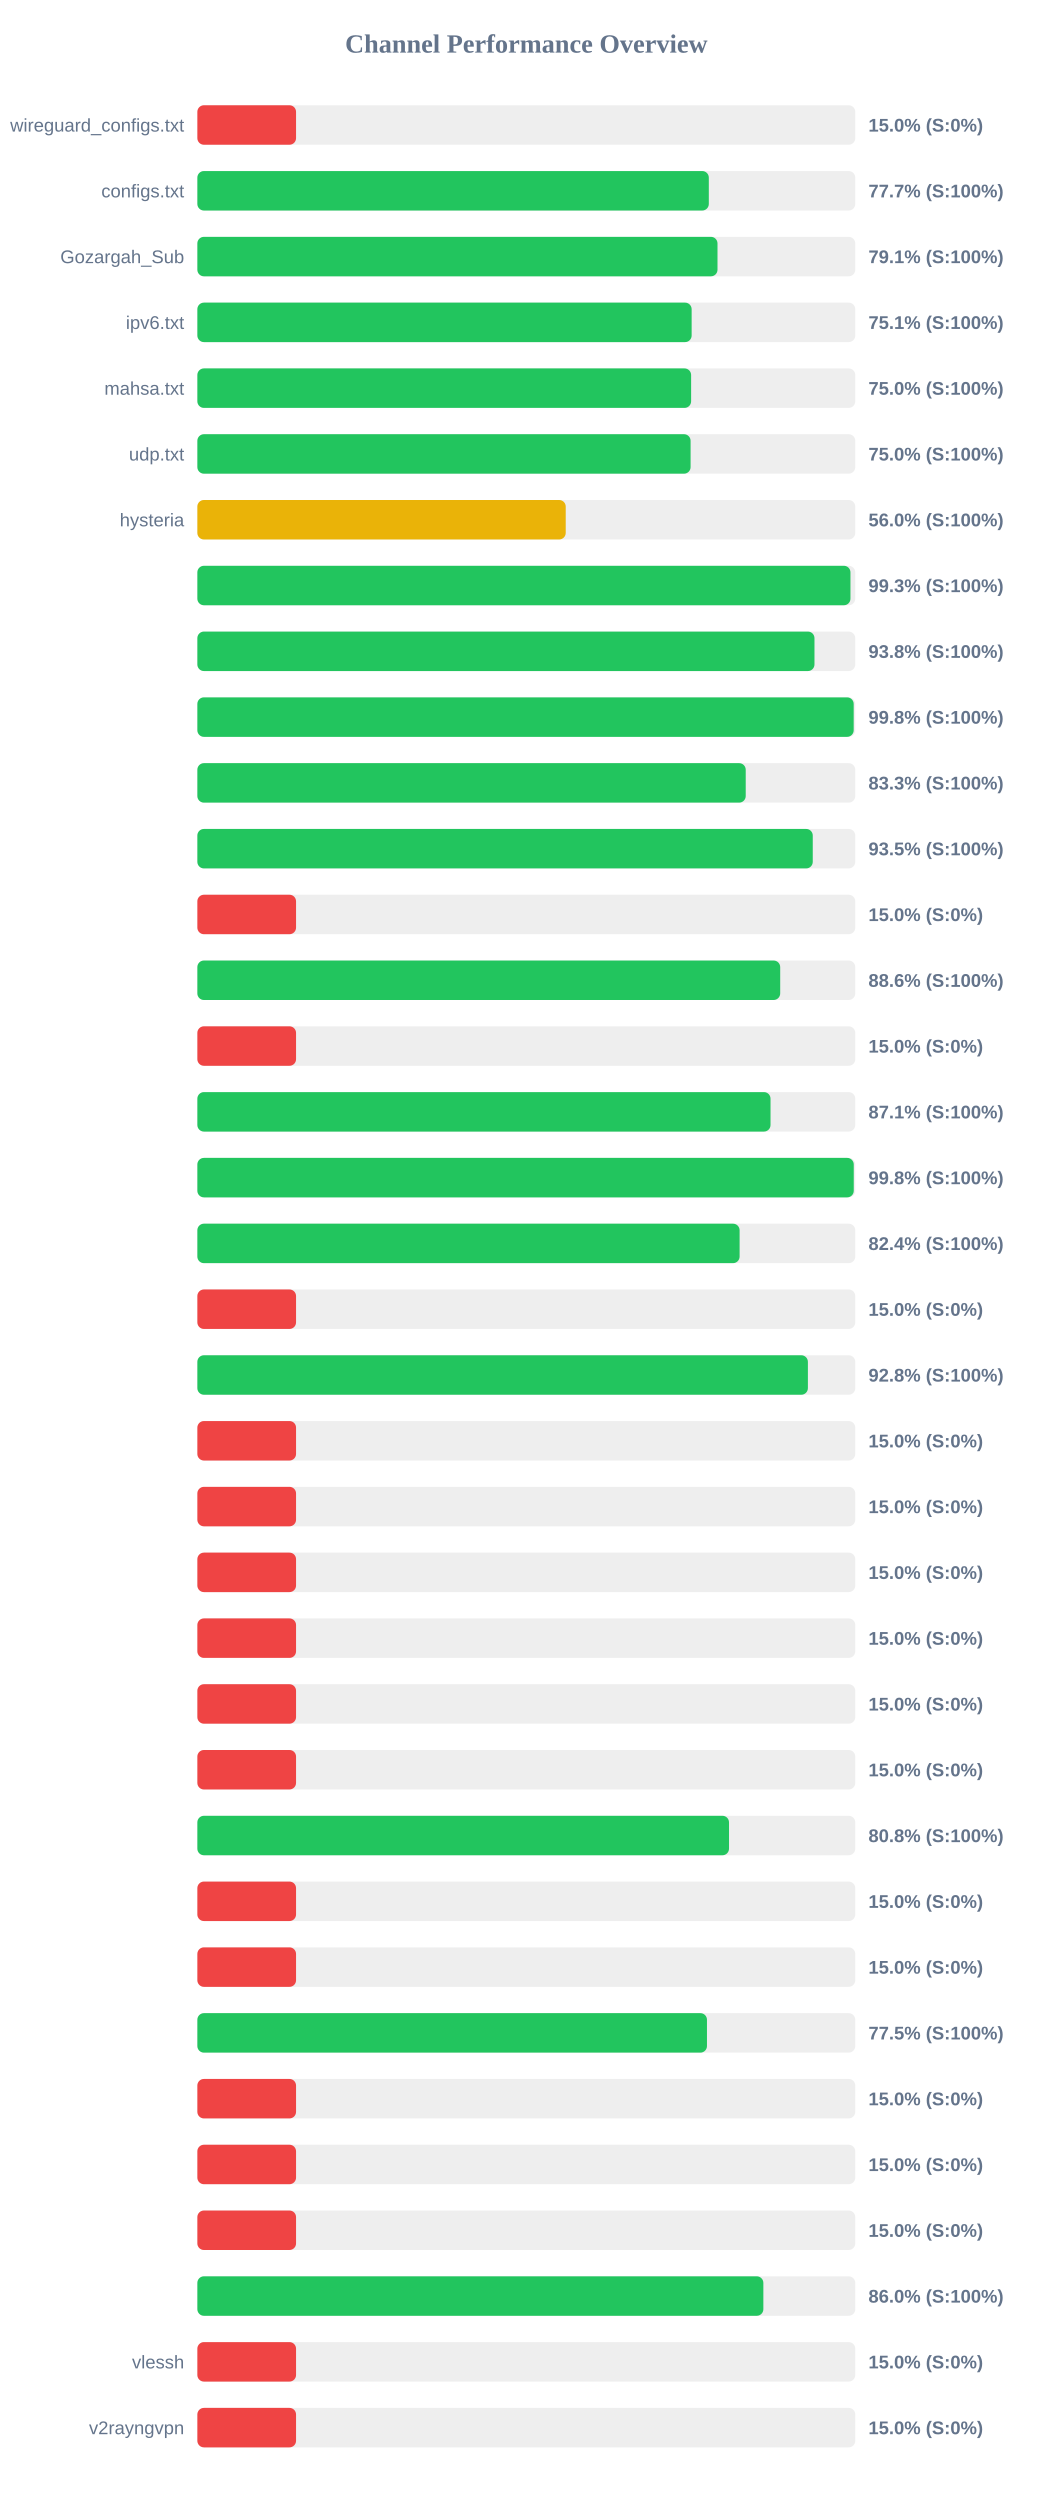
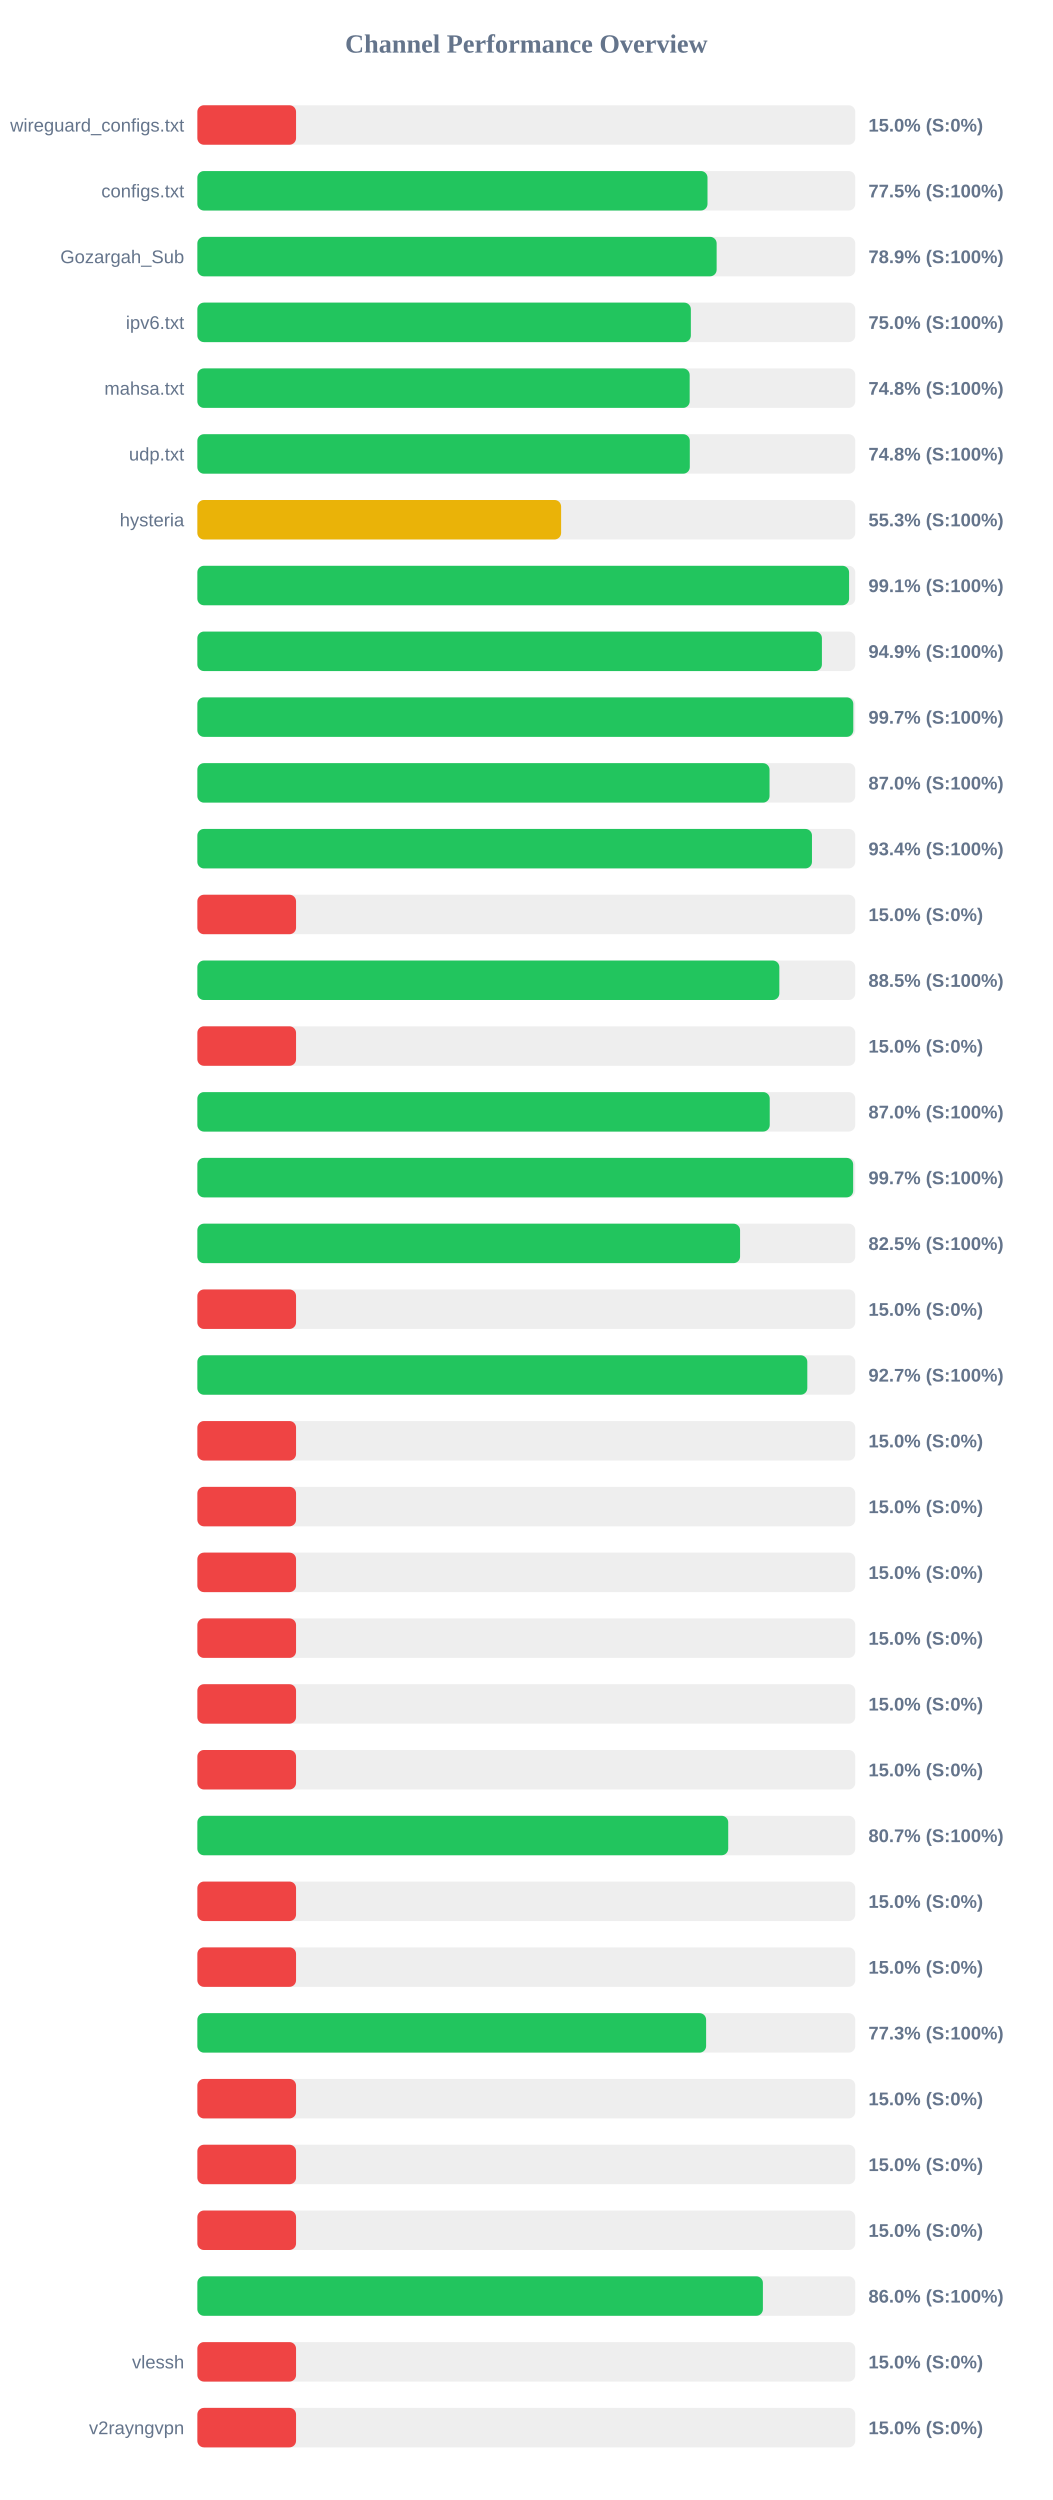
<svg xmlns="http://www.w3.org/2000/svg" width="800" height="1900" version="1.1">
  <style>
        .row { font: 14px Arial; fill: #64748b; }
        .score { font: bold 14px Arial; fill: #64748b; }
    </style>
  <text x="400" y="40" text-anchor="middle" font-size="20px" font-weight="bold" fill="#64748b">Channel Performance Overview</text>
  <rect x="150" y="80" width="500" height="30" fill="#eee" rx="5" />
  <rect x="150" y="80" width="75.0" height="30" fill="#ef4444" rx="5" />
  <text x="140" y="100" text-anchor="end" class="row">wireguard_configs.txt</text>
  <text x="660" y="100" text-anchor="start" class="score">15.0% (S:0%)</text>
  <rect x="150" y="130" width="500" height="30" fill="#eee" rx="5" />
-   <rect x="150" y="130" width="388.7" height="30" fill="#22c55e" rx="5" />
+   <rect x="150" y="130" width="387.7" height="30" fill="#22c55e" rx="5" />
  <text x="140" y="150" text-anchor="end" class="row">configs.txt</text>
-   <text x="660" y="150" text-anchor="start" class="score">77.7% (S:100%)</text>
+   <text x="660" y="150" text-anchor="start" class="score">77.5% (S:100%)</text>
  <rect x="150" y="180" width="500" height="30" fill="#eee" rx="5" />
-   <rect x="150" y="180" width="395.3" height="30" fill="#22c55e" rx="5" />
+   <rect x="150" y="180" width="394.65" height="30" fill="#22c55e" rx="5" />
  <text x="140" y="200" text-anchor="end" class="row">Gozargah_Sub</text>
-   <text x="660" y="200" text-anchor="start" class="score">79.1% (S:100%)</text>
+   <text x="660" y="200" text-anchor="start" class="score">78.9% (S:100%)</text>
  <rect x="150" y="230" width="500" height="30" fill="#eee" rx="5" />
-   <rect x="150" y="230" width="375.65" height="30" fill="#22c55e" rx="5" />
+   <rect x="150" y="230" width="375.05" height="30" fill="#22c55e" rx="5" />
  <text x="140" y="250" text-anchor="end" class="row">ipv6.txt</text>
-   <text x="660" y="250" text-anchor="start" class="score">75.1% (S:100%)</text>
+   <text x="660" y="250" text-anchor="start" class="score">75.0% (S:100%)</text>
  <rect x="150" y="280" width="500" height="30" fill="#eee" rx="5" />
-   <rect x="150" y="280" width="375.25" height="30" fill="#22c55e" rx="5" />
+   <rect x="150" y="280" width="374.15" height="30" fill="#22c55e" rx="5" />
  <text x="140" y="300" text-anchor="end" class="row">mahsa.txt</text>
-   <text x="660" y="300" text-anchor="start" class="score">75.0% (S:100%)</text>
+   <text x="660" y="300" text-anchor="start" class="score">74.8% (S:100%)</text>
  <rect x="150" y="330" width="500" height="30" fill="#eee" rx="5" />
-   <rect x="150" y="330" width="374.85" height="30" fill="#22c55e" rx="5" />
+   <rect x="150" y="330" width="374.25" height="30" fill="#22c55e" rx="5" />
  <text x="140" y="350" text-anchor="end" class="row">udp.txt</text>
-   <text x="660" y="350" text-anchor="start" class="score">75.0% (S:100%)</text>
+   <text x="660" y="350" text-anchor="start" class="score">74.8% (S:100%)</text>
  <rect x="150" y="380" width="500" height="30" fill="#eee" rx="5" />
-   <rect x="150" y="380" width="279.95" height="30" fill="#eab308" rx="5" />
+   <rect x="150" y="380" width="276.45" height="30" fill="#eab308" rx="5" />
  <text x="140" y="400" text-anchor="end" class="row">hysteria</text>
-   <text x="660" y="400" text-anchor="start" class="score">56.0% (S:100%)</text>
+   <text x="660" y="400" text-anchor="start" class="score">55.3% (S:100%)</text>
  <rect x="150" y="430" width="500" height="30" fill="#eee" rx="5" />
-   <rect x="150" y="430" width="496.35" height="30" fill="#22c55e" rx="5" />
+   <rect x="150" y="430" width="495.3" height="30" fill="#22c55e" rx="5" />
  <text x="140" y="450" text-anchor="end" class="row" />
-   <text x="660" y="450" text-anchor="start" class="score">99.3% (S:100%)</text>
+   <text x="660" y="450" text-anchor="start" class="score">99.1% (S:100%)</text>
  <rect x="150" y="480" width="500" height="30" fill="#eee" rx="5" />
-   <rect x="150" y="480" width="469.0" height="30" fill="#22c55e" rx="5" />
+   <rect x="150" y="480" width="474.65" height="30" fill="#22c55e" rx="5" />
  <text x="140" y="500" text-anchor="end" class="row" />
-   <text x="660" y="500" text-anchor="start" class="score">93.8% (S:100%)</text>
+   <text x="660" y="500" text-anchor="start" class="score">94.9% (S:100%)</text>
  <rect x="150" y="530" width="500" height="30" fill="#eee" rx="5" />
-   <rect x="150" y="530" width="498.8" height="30" fill="#22c55e" rx="5" />
+   <rect x="150" y="530" width="498.5" height="30" fill="#22c55e" rx="5" />
  <text x="140" y="550" text-anchor="end" class="row" />
-   <text x="660" y="550" text-anchor="start" class="score">99.8% (S:100%)</text>
+   <text x="660" y="550" text-anchor="start" class="score">99.7% (S:100%)</text>
  <rect x="150" y="580" width="500" height="30" fill="#eee" rx="5" />
-   <rect x="150" y="580" width="416.75" height="30" fill="#22c55e" rx="5" />
+   <rect x="150" y="580" width="434.85" height="30" fill="#22c55e" rx="5" />
  <text x="140" y="600" text-anchor="end" class="row" />
-   <text x="660" y="600" text-anchor="start" class="score">83.3% (S:100%)</text>
+   <text x="660" y="600" text-anchor="start" class="score">87.0% (S:100%)</text>
  <rect x="150" y="630" width="500" height="30" fill="#eee" rx="5" />
-   <rect x="150" y="630" width="467.7" height="30" fill="#22c55e" rx="5" />
+   <rect x="150" y="630" width="467.1" height="30" fill="#22c55e" rx="5" />
  <text x="140" y="650" text-anchor="end" class="row" />
-   <text x="660" y="650" text-anchor="start" class="score">93.5% (S:100%)</text>
+   <text x="660" y="650" text-anchor="start" class="score">93.4% (S:100%)</text>
  <rect x="150" y="680" width="500" height="30" fill="#eee" rx="5" />
  <rect x="150" y="680" width="75.0" height="30" fill="#ef4444" rx="5" />
  <text x="140" y="700" text-anchor="end" class="row" />
  <text x="660" y="700" text-anchor="start" class="score">15.0% (S:0%)</text>
  <rect x="150" y="730" width="500" height="30" fill="#eee" rx="5" />
-   <rect x="150" y="730" width="442.95" height="30" fill="#22c55e" rx="5" />
+   <rect x="150" y="730" width="442.3" height="30" fill="#22c55e" rx="5" />
  <text x="140" y="750" text-anchor="end" class="row" />
-   <text x="660" y="750" text-anchor="start" class="score">88.6% (S:100%)</text>
+   <text x="660" y="750" text-anchor="start" class="score">88.5% (S:100%)</text>
  <rect x="150" y="780" width="500" height="30" fill="#eee" rx="5" />
  <rect x="150" y="780" width="75.0" height="30" fill="#ef4444" rx="5" />
  <text x="140" y="800" text-anchor="end" class="row" />
  <text x="660" y="800" text-anchor="start" class="score">15.0% (S:0%)</text>
  <rect x="150" y="830" width="500" height="30" fill="#eee" rx="5" />
-   <rect x="150" y="830" width="435.6" height="30" fill="#22c55e" rx="5" />
+   <rect x="150" y="830" width="435.0" height="30" fill="#22c55e" rx="5" />
  <text x="140" y="850" text-anchor="end" class="row" />
-   <text x="660" y="850" text-anchor="start" class="score">87.1% (S:100%)</text>
+   <text x="660" y="850" text-anchor="start" class="score">87.0% (S:100%)</text>
  <rect x="150" y="880" width="500" height="30" fill="#eee" rx="5" />
-   <rect x="150" y="880" width="498.85" height="30" fill="#22c55e" rx="5" />
+   <rect x="150" y="880" width="498.4" height="30" fill="#22c55e" rx="5" />
  <text x="140" y="900" text-anchor="end" class="row" />
-   <text x="660" y="900" text-anchor="start" class="score">99.8% (S:100%)</text>
+   <text x="660" y="900" text-anchor="start" class="score">99.7% (S:100%)</text>
  <rect x="150" y="930" width="500" height="30" fill="#eee" rx="5" />
-   <rect x="150" y="930" width="412.1" height="30" fill="#22c55e" rx="5" />
+   <rect x="150" y="930" width="412.45" height="30" fill="#22c55e" rx="5" />
  <text x="140" y="950" text-anchor="end" class="row" />
-   <text x="660" y="950" text-anchor="start" class="score">82.4% (S:100%)</text>
+   <text x="660" y="950" text-anchor="start" class="score">82.5% (S:100%)</text>
  <rect x="150" y="980" width="500" height="30" fill="#eee" rx="5" />
  <rect x="150" y="980" width="75.0" height="30" fill="#ef4444" rx="5" />
  <text x="140" y="1000" text-anchor="end" class="row" />
  <text x="660" y="1000" text-anchor="start" class="score">15.0% (S:0%)</text>
  <rect x="150" y="1030" width="500" height="30" fill="#eee" rx="5" />
-   <rect x="150" y="1030" width="464.0" height="30" fill="#22c55e" rx="5" />
+   <rect x="150" y="1030" width="463.55" height="30" fill="#22c55e" rx="5" />
  <text x="140" y="1050" text-anchor="end" class="row" />
-   <text x="660" y="1050" text-anchor="start" class="score">92.8% (S:100%)</text>
+   <text x="660" y="1050" text-anchor="start" class="score">92.7% (S:100%)</text>
  <rect x="150" y="1080" width="500" height="30" fill="#eee" rx="5" />
  <rect x="150" y="1080" width="75.0" height="30" fill="#ef4444" rx="5" />
  <text x="140" y="1100" text-anchor="end" class="row" />
  <text x="660" y="1100" text-anchor="start" class="score">15.0% (S:0%)</text>
  <rect x="150" y="1130" width="500" height="30" fill="#eee" rx="5" />
  <rect x="150" y="1130" width="75.0" height="30" fill="#ef4444" rx="5" />
  <text x="140" y="1150" text-anchor="end" class="row" />
  <text x="660" y="1150" text-anchor="start" class="score">15.0% (S:0%)</text>
  <rect x="150" y="1180" width="500" height="30" fill="#eee" rx="5" />
  <rect x="150" y="1180" width="75.0" height="30" fill="#ef4444" rx="5" />
  <text x="140" y="1200" text-anchor="end" class="row" />
  <text x="660" y="1200" text-anchor="start" class="score">15.0% (S:0%)</text>
  <rect x="150" y="1230" width="500" height="30" fill="#eee" rx="5" />
  <rect x="150" y="1230" width="75.0" height="30" fill="#ef4444" rx="5" />
  <text x="140" y="1250" text-anchor="end" class="row" />
  <text x="660" y="1250" text-anchor="start" class="score">15.0% (S:0%)</text>
  <rect x="150" y="1280" width="500" height="30" fill="#eee" rx="5" />
  <rect x="150" y="1280" width="75.0" height="30" fill="#ef4444" rx="5" />
  <text x="140" y="1300" text-anchor="end" class="row" />
  <text x="660" y="1300" text-anchor="start" class="score">15.0% (S:0%)</text>
  <rect x="150" y="1330" width="500" height="30" fill="#eee" rx="5" />
  <rect x="150" y="1330" width="75.0" height="30" fill="#ef4444" rx="5" />
  <text x="140" y="1350" text-anchor="end" class="row" />
  <text x="660" y="1350" text-anchor="start" class="score">15.0% (S:0%)</text>
  <rect x="150" y="1380" width="500" height="30" fill="#eee" rx="5" />
-   <rect x="150" y="1380" width="404.05" height="30" fill="#22c55e" rx="5" />
+   <rect x="150" y="1380" width="403.45" height="30" fill="#22c55e" rx="5" />
  <text x="140" y="1400" text-anchor="end" class="row" />
-   <text x="660" y="1400" text-anchor="start" class="score">80.8% (S:100%)</text>
+   <text x="660" y="1400" text-anchor="start" class="score">80.7% (S:100%)</text>
  <rect x="150" y="1430" width="500" height="30" fill="#eee" rx="5" />
  <rect x="150" y="1430" width="75.0" height="30" fill="#ef4444" rx="5" />
  <text x="140" y="1450" text-anchor="end" class="row" />
  <text x="660" y="1450" text-anchor="start" class="score">15.0% (S:0%)</text>
  <rect x="150" y="1480" width="500" height="30" fill="#eee" rx="5" />
  <rect x="150" y="1480" width="75.0" height="30" fill="#ef4444" rx="5" />
  <text x="140" y="1500" text-anchor="end" class="row" />
  <text x="660" y="1500" text-anchor="start" class="score">15.0% (S:0%)</text>
  <rect x="150" y="1530" width="500" height="30" fill="#eee" rx="5" />
-   <rect x="150" y="1530" width="387.3" height="30" fill="#22c55e" rx="5" />
+   <rect x="150" y="1530" width="386.65" height="30" fill="#22c55e" rx="5" />
  <text x="140" y="1550" text-anchor="end" class="row" />
-   <text x="660" y="1550" text-anchor="start" class="score">77.5% (S:100%)</text>
+   <text x="660" y="1550" text-anchor="start" class="score">77.3% (S:100%)</text>
  <rect x="150" y="1580" width="500" height="30" fill="#eee" rx="5" />
  <rect x="150" y="1580" width="75.0" height="30" fill="#ef4444" rx="5" />
  <text x="140" y="1600" text-anchor="end" class="row" />
  <text x="660" y="1600" text-anchor="start" class="score">15.0% (S:0%)</text>
  <rect x="150" y="1630" width="500" height="30" fill="#eee" rx="5" />
  <rect x="150" y="1630" width="75.0" height="30" fill="#ef4444" rx="5" />
  <text x="140" y="1650" text-anchor="end" class="row" />
  <text x="660" y="1650" text-anchor="start" class="score">15.0% (S:0%)</text>
  <rect x="150" y="1680" width="500" height="30" fill="#eee" rx="5" />
  <rect x="150" y="1680" width="75.0" height="30" fill="#ef4444" rx="5" />
  <text x="140" y="1700" text-anchor="end" class="row" />
  <text x="660" y="1700" text-anchor="start" class="score">15.0% (S:0%)</text>
  <rect x="150" y="1730" width="500" height="30" fill="#eee" rx="5" />
-   <rect x="150" y="1730" width="430.15" height="30" fill="#22c55e" rx="5" />
+   <rect x="150" y="1730" width="429.8" height="30" fill="#22c55e" rx="5" />
  <text x="140" y="1750" text-anchor="end" class="row" />
  <text x="660" y="1750" text-anchor="start" class="score">86.0% (S:100%)</text>
  <rect x="150" y="1780" width="500" height="30" fill="#eee" rx="5" />
  <rect x="150" y="1780" width="75.0" height="30" fill="#ef4444" rx="5" />
  <text x="140" y="1800" text-anchor="end" class="row">vlessh</text>
  <text x="660" y="1800" text-anchor="start" class="score">15.0% (S:0%)</text>
  <rect x="150" y="1830" width="500" height="30" fill="#eee" rx="5" />
  <rect x="150" y="1830" width="75.0" height="30" fill="#ef4444" rx="5" />
  <text x="140" y="1850" text-anchor="end" class="row">v2rayngvpn</text>
  <text x="660" y="1850" text-anchor="start" class="score">15.0% (S:0%)</text>
</svg>
